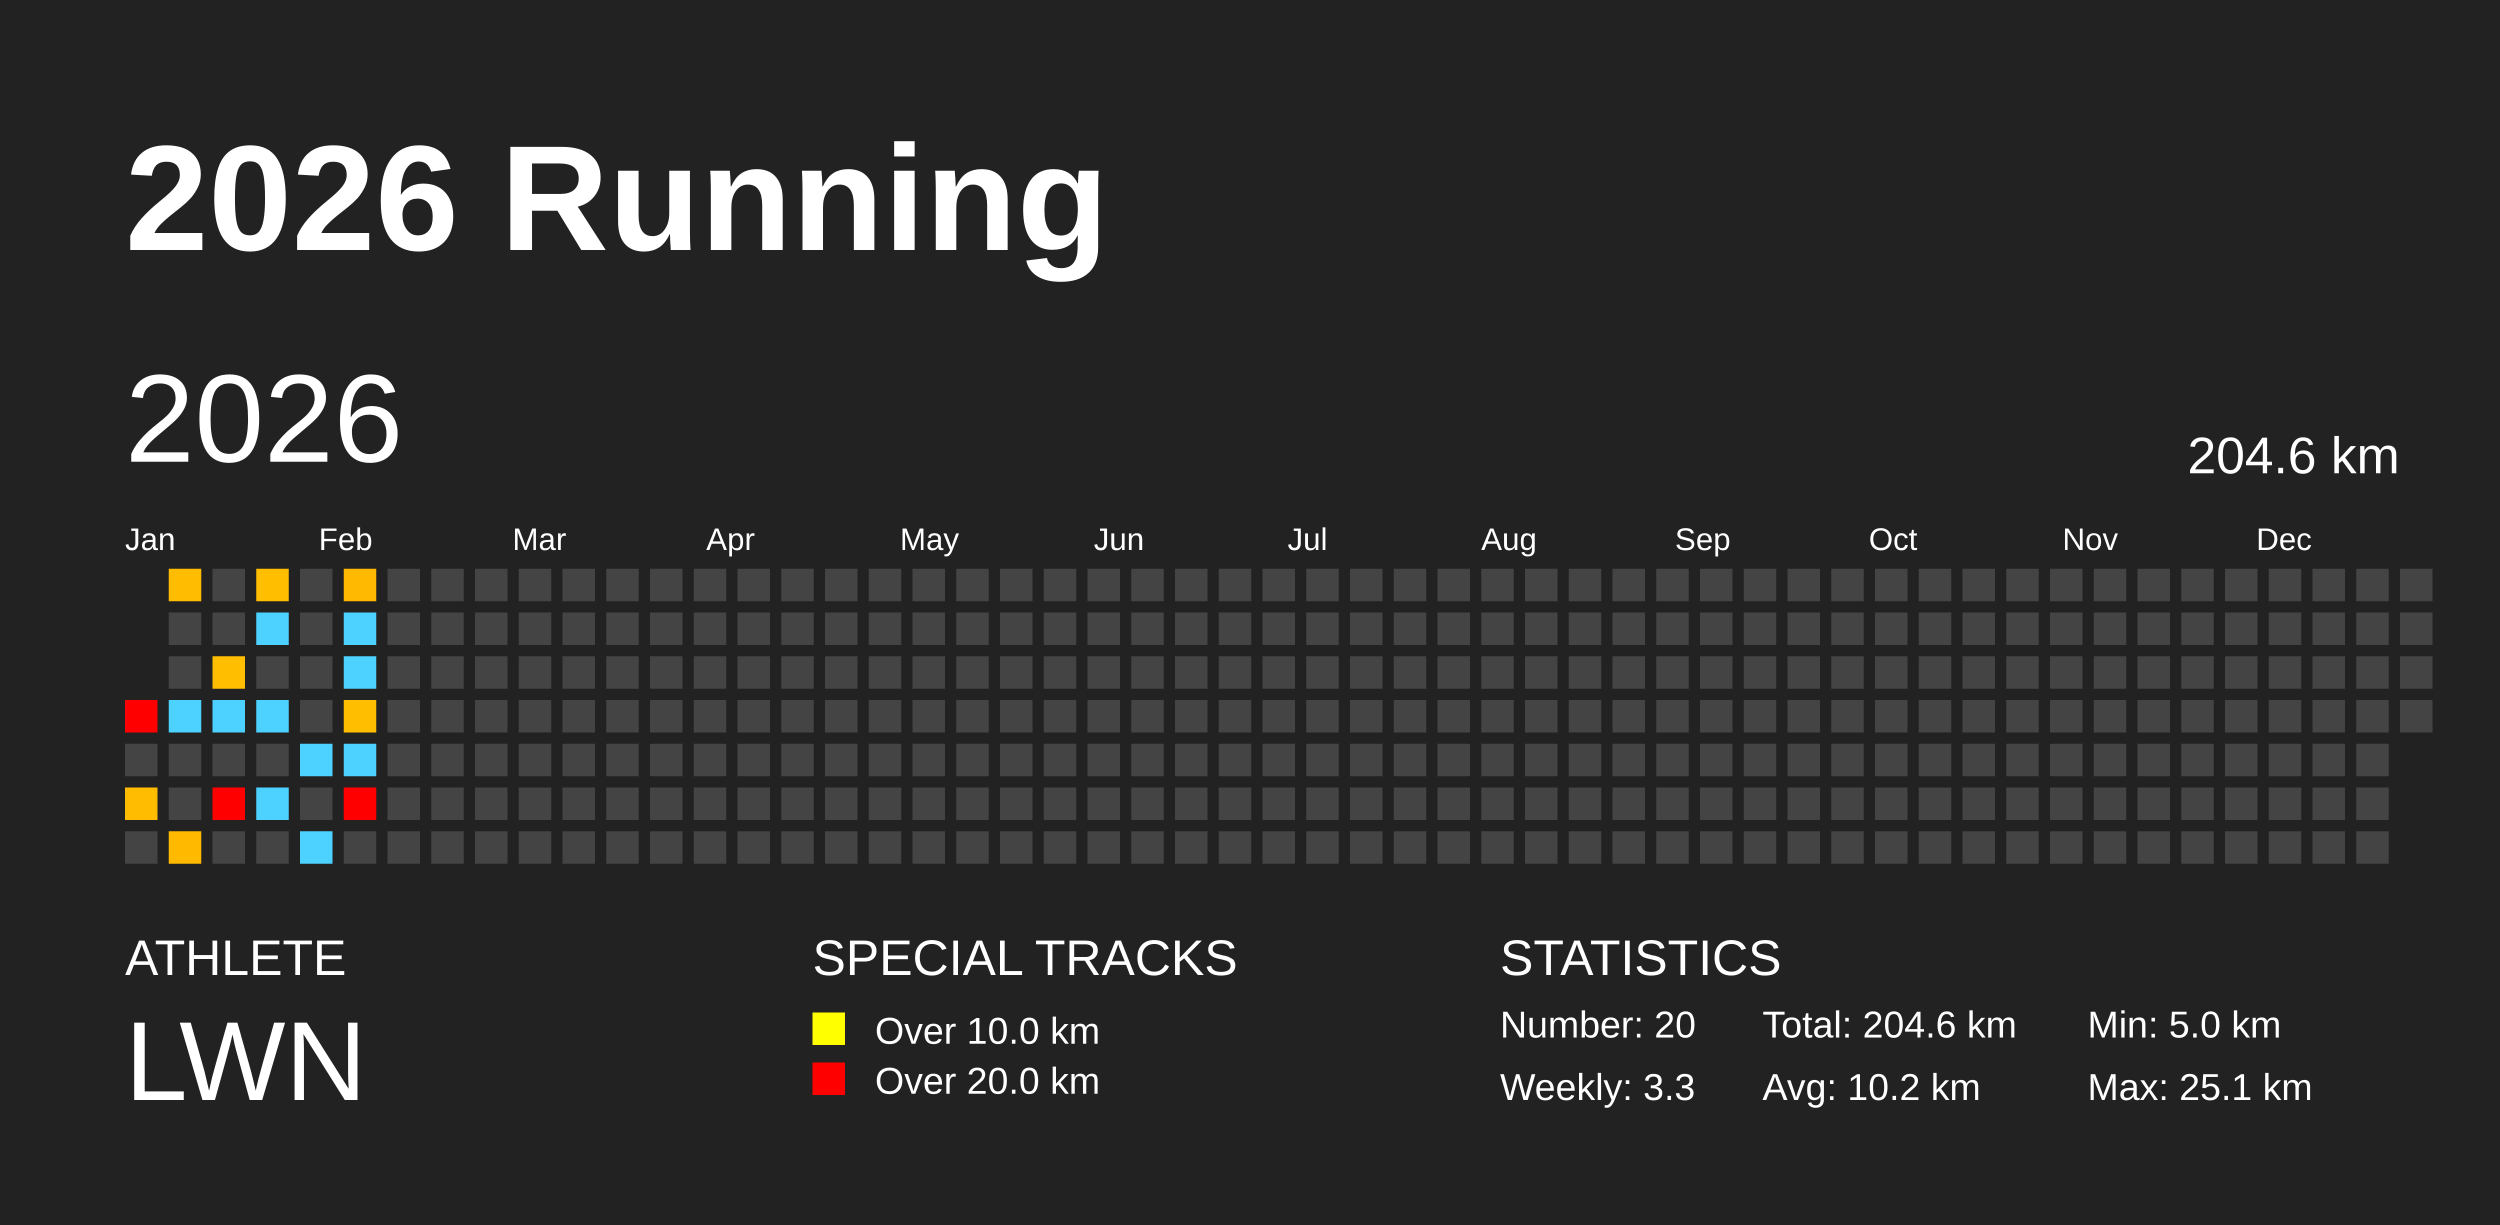
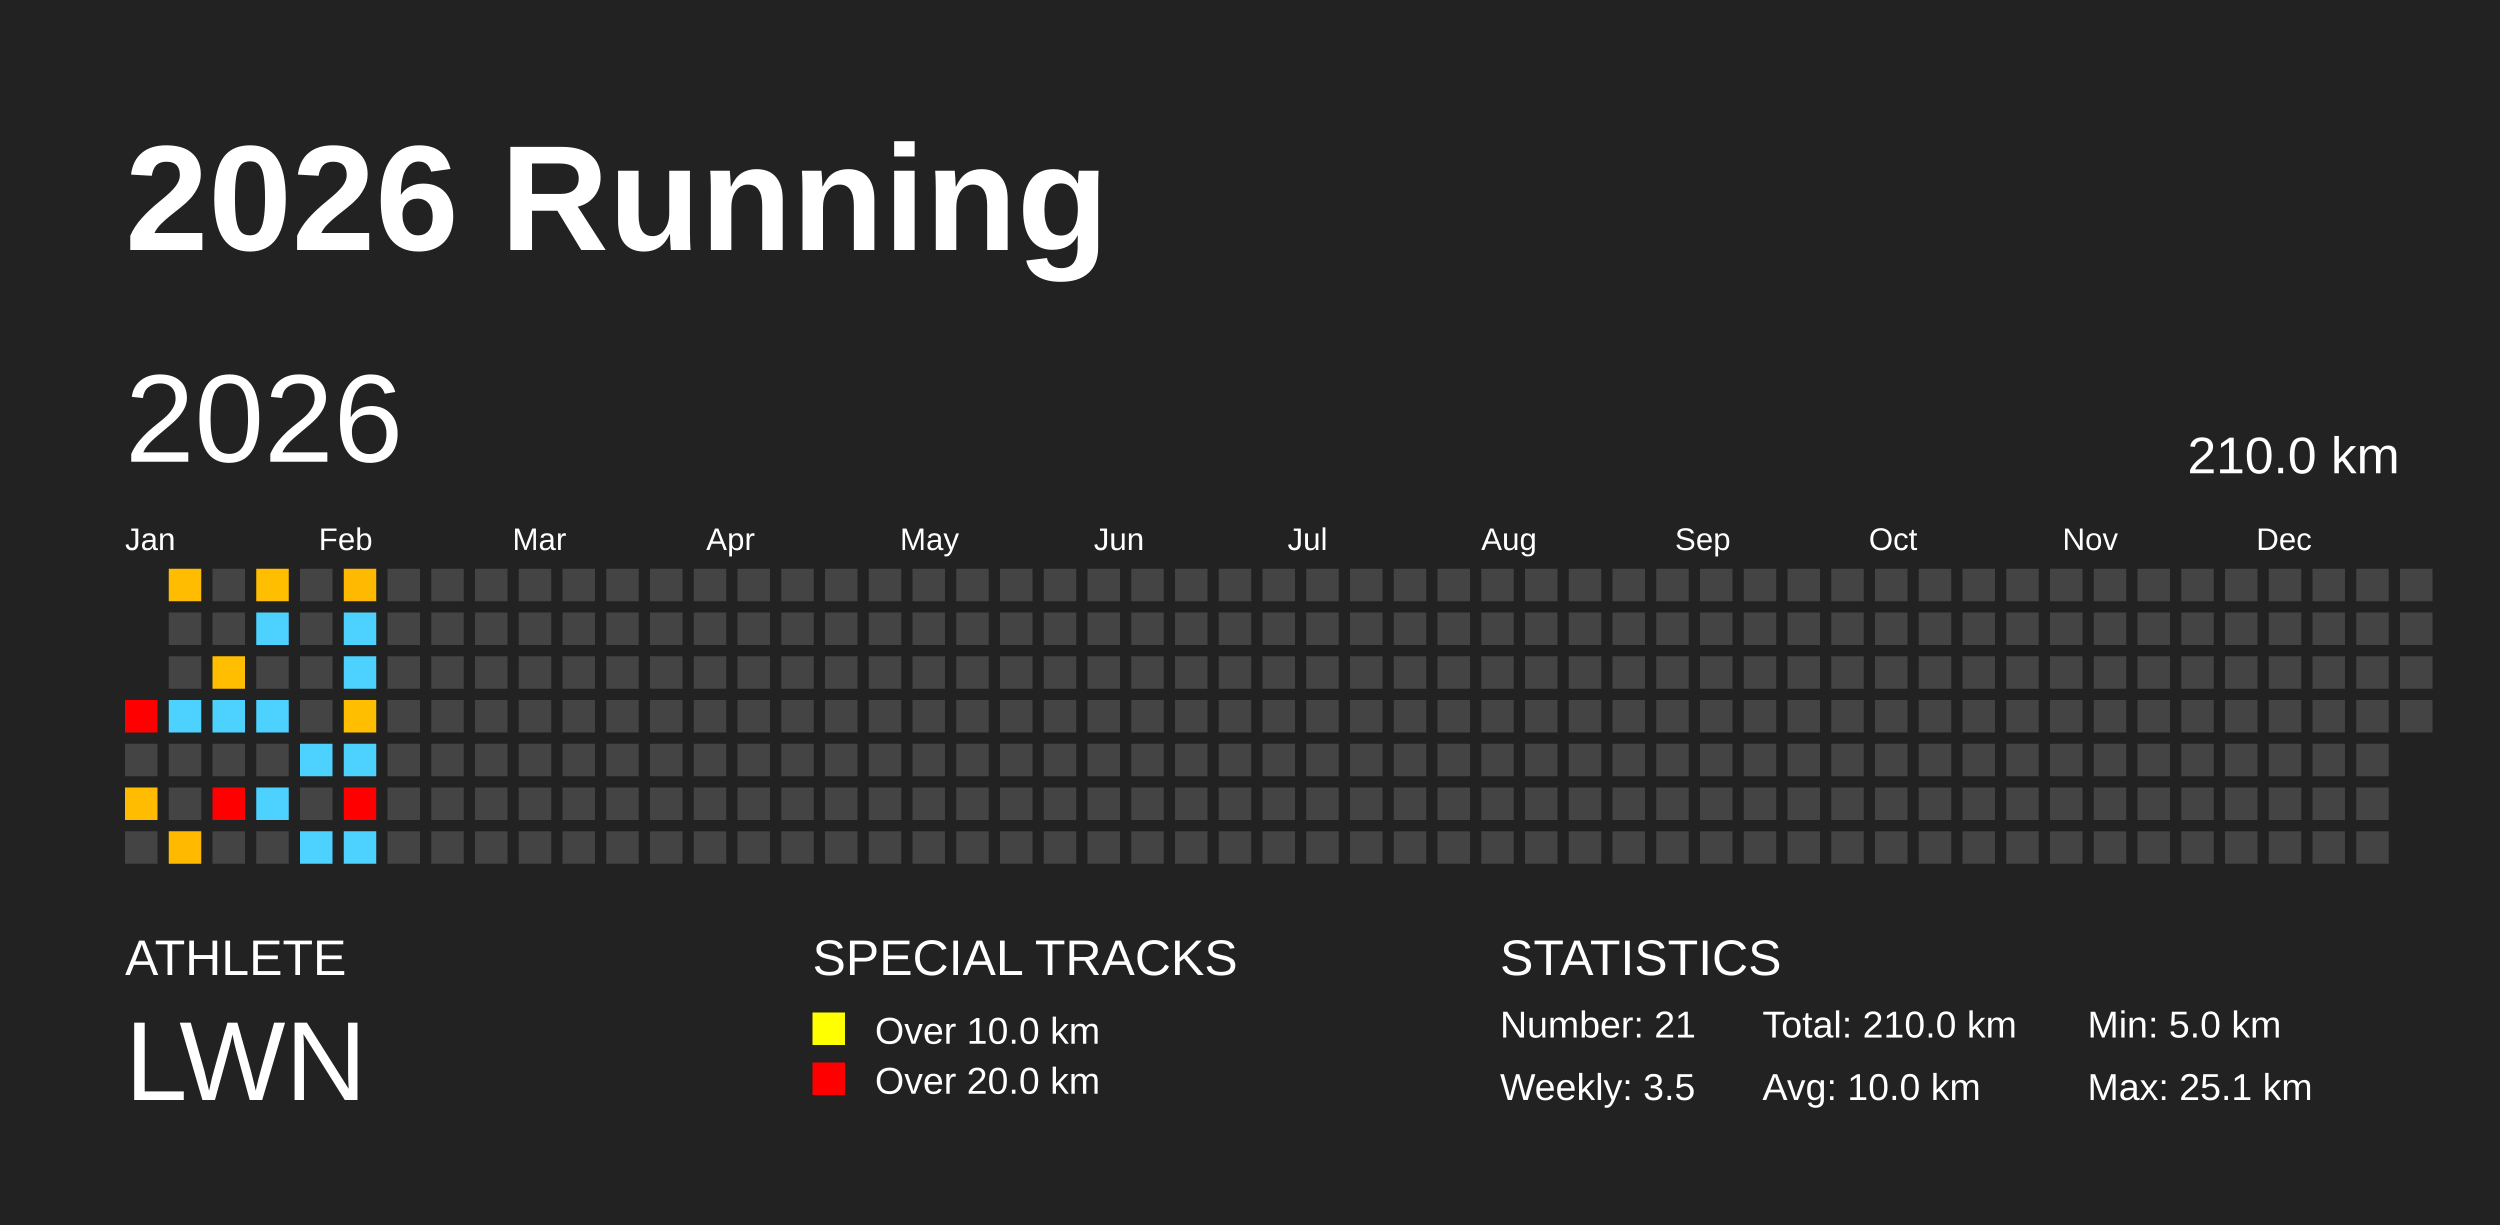
<svg xmlns="http://www.w3.org/2000/svg" baseProfile="full" height="98mm" version="1.1" viewBox="0,0,200,98" width="200mm">
  <defs />
  <rect fill="#222222" height="98" width="200" x="0" y="0" />
  <text fill="#FFFFFF" style="font-size:12px; font-family:Arial; font-weight:bold;" x="10" y="20">2026 Running</text>
  <text fill="#FFFFFF" style="font-size:4px; font-family:Arial" x="10" y="78">ATHLETE</text>
  <text fill="#FFFFFF" style="font-size:9px; font-family:Arial" x="10" y="88">LWN</text>
  <text fill="#FFFFFF" style="font-size:4px; font-family:Arial" x="65" y="78">SPECIAL TRACKS</text>
  <rect fill="yellow" height="2.6" width="2.6" x="65" y="81" />
  <text fill="#FFFFFF" style="font-size:3px; font-family:Arial" x="70" y="83.5">Over 10.0 km</text>
  <rect fill="red" height="2.6" width="2.6" x="65" y="85" />
  <text fill="#FFFFFF" style="font-size:3px; font-family:Arial" x="70" y="87.5">Over 20.0 km</text>
  <text fill="#FFFFFF" style="font-size:4px; font-family:Arial" x="120" y="78">STATISTICS</text>
-   <text fill="#FFFFFF" style="font-size:3px; font-family:Arial" x="120" y="83">Number: 20</text>
-   <text fill="#FFFFFF" style="font-size:3px; font-family:Arial" x="120" y="88">Weekly: 3.3</text>
-   <text fill="#FFFFFF" style="font-size:3px; font-family:Arial" x="141" y="83">Total: 204.6 km</text>
-   <text fill="#FFFFFF" style="font-size:3px; font-family:Arial" x="141" y="88">Avg: 10.2 km</text>
+   <text fill="#FFFFFF" style="font-size:3px; font-family:Arial" x="120" y="83">Number: 21</text>
+   <text fill="#FFFFFF" style="font-size:3px; font-family:Arial" x="120" y="88">Weekly: 3.5</text>
+   <text fill="#FFFFFF" style="font-size:3px; font-family:Arial" x="141" y="83">Total: 210.0 km</text>
+   <text fill="#FFFFFF" style="font-size:3px; font-family:Arial" x="141" y="88">Avg: 10.0 km</text>
  <text fill="#FFFFFF" style="font-size:3px; font-family:Arial" x="167" y="83">Min: 5.0 km</text>
  <text fill="#FFFFFF" style="font-size:3px; font-family:Arial" x="167" y="88">Max: 25.1 km</text>
  <text dominant-baseline="hanging" fill="#FFFFFF" style="font-size:10.0px; font-family:Arial;" x="10" y="30">2026</text>
-   <text dominant-baseline="hanging" fill="#FFFFFF" style="font-size:4.125px; font-family:Arial;" x="175" y="35">204.6 km</text>
+   <text dominant-baseline="hanging" fill="#FFFFFF" style="font-size:4.125px; font-family:Arial;" x="175" y="35">210.0 km</text>
  <text fill="#FFFFFF" style="font-size:2.5px; font-family:Arial" x="10.0" y="44">Jan</text>
  <text fill="#FFFFFF" style="font-size:2.5px; font-family:Arial" x="25.5" y="44">Feb</text>
  <text fill="#FFFFFF" style="font-size:2.5px; font-family:Arial" x="41.0" y="44">Mar</text>
  <text fill="#FFFFFF" style="font-size:2.5px; font-family:Arial" x="56.5" y="44">Apr</text>
  <text fill="#FFFFFF" style="font-size:2.5px; font-family:Arial" x="72.0" y="44">May</text>
  <text fill="#FFFFFF" style="font-size:2.5px; font-family:Arial" x="87.5" y="44">Jun</text>
  <text fill="#FFFFFF" style="font-size:2.5px; font-family:Arial" x="103.0" y="44">Jul</text>
  <text fill="#FFFFFF" style="font-size:2.5px; font-family:Arial" x="118.5" y="44">Aug</text>
  <text fill="#FFFFFF" style="font-size:2.5px; font-family:Arial" x="134.0" y="44">Sep</text>
  <text fill="#FFFFFF" style="font-size:2.5px; font-family:Arial" x="149.5" y="44">Oct</text>
  <text fill="#FFFFFF" style="font-size:2.5px; font-family:Arial" x="165.0" y="44">Nov</text>
  <text fill="#FFFFFF" style="font-size:2.5px; font-family:Arial" x="180.5" y="44">Dec</text>
  <rect fill="red" height="2.6" width="2.6" x="10.0" y="56.0" />
  <rect fill="#444444" height="2.6" width="2.6" x="10.0" y="59.5" />
  <rect fill="#ffbc00" height="2.6" width="2.6" x="10.0" y="63.0" />
  <rect fill="#444444" height="2.6" width="2.6" x="10.0" y="66.5" />
  <rect fill="#ffbc00" height="2.6" width="2.6" x="13.5" y="45.5" />
  <rect fill="#444444" height="2.6" width="2.6" x="13.5" y="49.0" />
  <rect fill="#444444" height="2.6" width="2.6" x="13.5" y="52.5" />
  <rect fill="#4dd2ff" height="2.6" width="2.6" x="13.5" y="56.0" />
  <rect fill="#444444" height="2.6" width="2.6" x="13.5" y="59.5" />
  <rect fill="#444444" height="2.6" width="2.6" x="13.5" y="63.0" />
  <rect fill="#ffba00" height="2.6" width="2.6" x="13.5" y="66.5" />
  <rect fill="#444444" height="2.6" width="2.6" x="17.0" y="45.5" />
  <rect fill="#444444" height="2.6" width="2.6" x="17.0" y="49.0" />
  <rect fill="#ffbf00" height="2.6" width="2.6" x="17.0" y="52.5" />
  <rect fill="#4dd2ff" height="2.6" width="2.6" x="17.0" y="56.0" />
  <rect fill="#444444" height="2.6" width="2.6" x="17.0" y="59.5" />
  <rect fill="red" height="2.6" width="2.6" x="17.0" y="63.0" />
  <rect fill="#444444" height="2.6" width="2.6" x="17.0" y="66.5" />
  <rect fill="#ffbf00" height="2.6" width="2.6" x="20.5" y="45.5" />
  <rect fill="#4dd2ff" height="2.6" width="2.6" x="20.5" y="49.0" />
  <rect fill="#444444" height="2.6" width="2.6" x="20.5" y="52.5" />
  <rect fill="#4dd2ff" height="2.6" width="2.6" x="20.5" y="56.0" />
  <rect fill="#444444" height="2.6" width="2.6" x="20.5" y="59.5" />
  <rect fill="#4dd2ff" height="2.6" width="2.6" x="20.5" y="63.0" />
  <rect fill="#444444" height="2.6" width="2.6" x="20.5" y="66.5" />
  <rect fill="#444444" height="2.6" width="2.6" x="24.0" y="45.5" />
  <rect fill="#444444" height="2.6" width="2.6" x="24.0" y="49.0" />
  <rect fill="#444444" height="2.6" width="2.6" x="24.0" y="52.5" />
  <rect fill="#444444" height="2.6" width="2.6" x="24.0" y="56.0" />
  <rect fill="#4dd2ff" height="2.6" width="2.6" x="24.0" y="59.5" />
  <rect fill="#444444" height="2.6" width="2.6" x="24.0" y="63.0" />
  <rect fill="#4dd2ff" height="2.6" width="2.6" x="24.0" y="66.5" />
  <rect fill="#ffb900" height="2.6" width="2.6" x="27.5" y="45.5" />
  <rect fill="#4dd2ff" height="2.6" width="2.6" x="27.5" y="49.0" />
  <rect fill="#4dd2ff" height="2.6" width="2.6" x="27.5" y="52.5" />
  <rect fill="#ffbf00" height="2.6" width="2.6" x="27.5" y="56.0" />
  <rect fill="#4dd2ff" height="2.6" width="2.6" x="27.5" y="59.5" />
  <rect fill="red" height="2.6" width="2.6" x="27.5" y="63.0" />
-   <rect fill="#444444" height="2.6" width="2.6" x="27.5" y="66.5" />
+   <rect fill="#4dd2ff" height="2.6" width="2.6" x="27.5" y="66.5" />
  <rect fill="#444444" height="2.6" width="2.6" x="31.0" y="45.5" />
  <rect fill="#444444" height="2.6" width="2.6" x="31.0" y="49.0" />
  <rect fill="#444444" height="2.6" width="2.6" x="31.0" y="52.5" />
  <rect fill="#444444" height="2.6" width="2.6" x="31.0" y="56.0" />
  <rect fill="#444444" height="2.6" width="2.6" x="31.0" y="59.5" />
  <rect fill="#444444" height="2.6" width="2.6" x="31.0" y="63.0" />
  <rect fill="#444444" height="2.6" width="2.6" x="31.0" y="66.5" />
  <rect fill="#444444" height="2.6" width="2.6" x="34.5" y="45.5" />
  <rect fill="#444444" height="2.6" width="2.6" x="34.5" y="49.0" />
  <rect fill="#444444" height="2.6" width="2.6" x="34.5" y="52.5" />
  <rect fill="#444444" height="2.6" width="2.6" x="34.5" y="56.0" />
  <rect fill="#444444" height="2.6" width="2.6" x="34.5" y="59.5" />
  <rect fill="#444444" height="2.6" width="2.6" x="34.5" y="63.0" />
  <rect fill="#444444" height="2.6" width="2.6" x="34.5" y="66.5" />
  <rect fill="#444444" height="2.6" width="2.6" x="38.0" y="45.5" />
  <rect fill="#444444" height="2.6" width="2.6" x="38.0" y="49.0" />
  <rect fill="#444444" height="2.6" width="2.6" x="38.0" y="52.5" />
  <rect fill="#444444" height="2.6" width="2.6" x="38.0" y="56.0" />
  <rect fill="#444444" height="2.6" width="2.6" x="38.0" y="59.5" />
  <rect fill="#444444" height="2.6" width="2.6" x="38.0" y="63.0" />
  <rect fill="#444444" height="2.6" width="2.6" x="38.0" y="66.5" />
  <rect fill="#444444" height="2.6" width="2.6" x="41.5" y="45.5" />
  <rect fill="#444444" height="2.6" width="2.6" x="41.5" y="49.0" />
  <rect fill="#444444" height="2.6" width="2.6" x="41.5" y="52.5" />
  <rect fill="#444444" height="2.6" width="2.6" x="41.5" y="56.0" />
  <rect fill="#444444" height="2.6" width="2.6" x="41.5" y="59.5" />
  <rect fill="#444444" height="2.6" width="2.6" x="41.5" y="63.0" />
  <rect fill="#444444" height="2.6" width="2.6" x="41.5" y="66.5" />
  <rect fill="#444444" height="2.6" width="2.6" x="45.0" y="45.5" />
  <rect fill="#444444" height="2.6" width="2.6" x="45.0" y="49.0" />
  <rect fill="#444444" height="2.6" width="2.6" x="45.0" y="52.5" />
  <rect fill="#444444" height="2.6" width="2.6" x="45.0" y="56.0" />
  <rect fill="#444444" height="2.6" width="2.6" x="45.0" y="59.5" />
  <rect fill="#444444" height="2.6" width="2.6" x="45.0" y="63.0" />
  <rect fill="#444444" height="2.6" width="2.6" x="45.0" y="66.5" />
  <rect fill="#444444" height="2.6" width="2.6" x="48.5" y="45.5" />
  <rect fill="#444444" height="2.6" width="2.6" x="48.5" y="49.0" />
  <rect fill="#444444" height="2.6" width="2.6" x="48.5" y="52.5" />
  <rect fill="#444444" height="2.6" width="2.6" x="48.5" y="56.0" />
  <rect fill="#444444" height="2.6" width="2.6" x="48.5" y="59.5" />
  <rect fill="#444444" height="2.6" width="2.6" x="48.5" y="63.0" />
  <rect fill="#444444" height="2.6" width="2.6" x="48.5" y="66.5" />
  <rect fill="#444444" height="2.6" width="2.6" x="52.0" y="45.5" />
  <rect fill="#444444" height="2.6" width="2.6" x="52.0" y="49.0" />
  <rect fill="#444444" height="2.6" width="2.6" x="52.0" y="52.5" />
  <rect fill="#444444" height="2.6" width="2.6" x="52.0" y="56.0" />
  <rect fill="#444444" height="2.6" width="2.6" x="52.0" y="59.5" />
  <rect fill="#444444" height="2.6" width="2.6" x="52.0" y="63.0" />
  <rect fill="#444444" height="2.6" width="2.6" x="52.0" y="66.5" />
  <rect fill="#444444" height="2.6" width="2.6" x="55.5" y="45.5" />
  <rect fill="#444444" height="2.6" width="2.6" x="55.5" y="49.0" />
  <rect fill="#444444" height="2.6" width="2.6" x="55.5" y="52.5" />
  <rect fill="#444444" height="2.6" width="2.6" x="55.5" y="56.0" />
  <rect fill="#444444" height="2.6" width="2.6" x="55.5" y="59.5" />
  <rect fill="#444444" height="2.6" width="2.6" x="55.5" y="63.0" />
  <rect fill="#444444" height="2.6" width="2.6" x="55.5" y="66.5" />
  <rect fill="#444444" height="2.6" width="2.6" x="59.0" y="45.5" />
  <rect fill="#444444" height="2.6" width="2.6" x="59.0" y="49.0" />
  <rect fill="#444444" height="2.6" width="2.6" x="59.0" y="52.5" />
  <rect fill="#444444" height="2.6" width="2.6" x="59.0" y="56.0" />
  <rect fill="#444444" height="2.6" width="2.6" x="59.0" y="59.5" />
  <rect fill="#444444" height="2.6" width="2.6" x="59.0" y="63.0" />
  <rect fill="#444444" height="2.6" width="2.6" x="59.0" y="66.5" />
  <rect fill="#444444" height="2.6" width="2.6" x="62.5" y="45.5" />
  <rect fill="#444444" height="2.6" width="2.6" x="62.5" y="49.0" />
  <rect fill="#444444" height="2.6" width="2.6" x="62.5" y="52.5" />
  <rect fill="#444444" height="2.6" width="2.6" x="62.5" y="56.0" />
  <rect fill="#444444" height="2.6" width="2.6" x="62.5" y="59.5" />
  <rect fill="#444444" height="2.6" width="2.6" x="62.5" y="63.0" />
  <rect fill="#444444" height="2.6" width="2.6" x="62.5" y="66.5" />
  <rect fill="#444444" height="2.6" width="2.6" x="66.0" y="45.5" />
  <rect fill="#444444" height="2.6" width="2.6" x="66.0" y="49.0" />
  <rect fill="#444444" height="2.6" width="2.6" x="66.0" y="52.5" />
  <rect fill="#444444" height="2.6" width="2.6" x="66.0" y="56.0" />
  <rect fill="#444444" height="2.6" width="2.6" x="66.0" y="59.5" />
  <rect fill="#444444" height="2.6" width="2.6" x="66.0" y="63.0" />
  <rect fill="#444444" height="2.6" width="2.6" x="66.0" y="66.5" />
  <rect fill="#444444" height="2.6" width="2.6" x="69.5" y="45.5" />
  <rect fill="#444444" height="2.6" width="2.6" x="69.5" y="49.0" />
  <rect fill="#444444" height="2.6" width="2.6" x="69.5" y="52.5" />
  <rect fill="#444444" height="2.6" width="2.6" x="69.5" y="56.0" />
  <rect fill="#444444" height="2.6" width="2.6" x="69.5" y="59.5" />
  <rect fill="#444444" height="2.6" width="2.6" x="69.5" y="63.0" />
  <rect fill="#444444" height="2.6" width="2.6" x="69.5" y="66.5" />
  <rect fill="#444444" height="2.6" width="2.6" x="73.0" y="45.5" />
  <rect fill="#444444" height="2.6" width="2.6" x="73.0" y="49.0" />
  <rect fill="#444444" height="2.6" width="2.6" x="73.0" y="52.5" />
  <rect fill="#444444" height="2.6" width="2.6" x="73.0" y="56.0" />
  <rect fill="#444444" height="2.6" width="2.6" x="73.0" y="59.5" />
  <rect fill="#444444" height="2.6" width="2.6" x="73.0" y="63.0" />
  <rect fill="#444444" height="2.6" width="2.6" x="73.0" y="66.5" />
  <rect fill="#444444" height="2.6" width="2.6" x="76.5" y="45.5" />
  <rect fill="#444444" height="2.6" width="2.6" x="76.5" y="49.0" />
  <rect fill="#444444" height="2.6" width="2.6" x="76.5" y="52.5" />
  <rect fill="#444444" height="2.6" width="2.6" x="76.5" y="56.0" />
  <rect fill="#444444" height="2.6" width="2.6" x="76.5" y="59.5" />
  <rect fill="#444444" height="2.6" width="2.6" x="76.5" y="63.0" />
  <rect fill="#444444" height="2.6" width="2.6" x="76.5" y="66.5" />
  <rect fill="#444444" height="2.6" width="2.6" x="80.0" y="45.5" />
  <rect fill="#444444" height="2.6" width="2.6" x="80.0" y="49.0" />
  <rect fill="#444444" height="2.6" width="2.6" x="80.0" y="52.5" />
  <rect fill="#444444" height="2.6" width="2.6" x="80.0" y="56.0" />
  <rect fill="#444444" height="2.6" width="2.6" x="80.0" y="59.5" />
  <rect fill="#444444" height="2.6" width="2.6" x="80.0" y="63.0" />
  <rect fill="#444444" height="2.6" width="2.6" x="80.0" y="66.5" />
  <rect fill="#444444" height="2.6" width="2.6" x="83.5" y="45.5" />
  <rect fill="#444444" height="2.6" width="2.6" x="83.5" y="49.0" />
  <rect fill="#444444" height="2.6" width="2.6" x="83.5" y="52.5" />
  <rect fill="#444444" height="2.6" width="2.6" x="83.5" y="56.0" />
  <rect fill="#444444" height="2.6" width="2.6" x="83.5" y="59.5" />
  <rect fill="#444444" height="2.6" width="2.6" x="83.5" y="63.0" />
  <rect fill="#444444" height="2.6" width="2.6" x="83.5" y="66.5" />
  <rect fill="#444444" height="2.6" width="2.6" x="87.0" y="45.5" />
  <rect fill="#444444" height="2.6" width="2.6" x="87.0" y="49.0" />
  <rect fill="#444444" height="2.6" width="2.6" x="87.0" y="52.5" />
  <rect fill="#444444" height="2.6" width="2.6" x="87.0" y="56.0" />
  <rect fill="#444444" height="2.6" width="2.6" x="87.0" y="59.5" />
  <rect fill="#444444" height="2.6" width="2.6" x="87.0" y="63.0" />
  <rect fill="#444444" height="2.6" width="2.6" x="87.0" y="66.5" />
  <rect fill="#444444" height="2.6" width="2.6" x="90.5" y="45.5" />
  <rect fill="#444444" height="2.6" width="2.6" x="90.5" y="49.0" />
  <rect fill="#444444" height="2.6" width="2.6" x="90.5" y="52.5" />
  <rect fill="#444444" height="2.6" width="2.6" x="90.5" y="56.0" />
  <rect fill="#444444" height="2.6" width="2.6" x="90.5" y="59.5" />
  <rect fill="#444444" height="2.6" width="2.6" x="90.5" y="63.0" />
  <rect fill="#444444" height="2.6" width="2.6" x="90.5" y="66.5" />
  <rect fill="#444444" height="2.6" width="2.6" x="94.0" y="45.5" />
  <rect fill="#444444" height="2.6" width="2.6" x="94.0" y="49.0" />
  <rect fill="#444444" height="2.6" width="2.6" x="94.0" y="52.5" />
  <rect fill="#444444" height="2.6" width="2.6" x="94.0" y="56.0" />
  <rect fill="#444444" height="2.6" width="2.6" x="94.0" y="59.5" />
  <rect fill="#444444" height="2.6" width="2.6" x="94.0" y="63.0" />
  <rect fill="#444444" height="2.6" width="2.6" x="94.0" y="66.5" />
  <rect fill="#444444" height="2.6" width="2.6" x="97.5" y="45.5" />
  <rect fill="#444444" height="2.6" width="2.6" x="97.5" y="49.0" />
  <rect fill="#444444" height="2.6" width="2.6" x="97.5" y="52.5" />
  <rect fill="#444444" height="2.6" width="2.6" x="97.5" y="56.0" />
  <rect fill="#444444" height="2.6" width="2.6" x="97.5" y="59.5" />
  <rect fill="#444444" height="2.6" width="2.6" x="97.5" y="63.0" />
  <rect fill="#444444" height="2.6" width="2.6" x="97.5" y="66.5" />
  <rect fill="#444444" height="2.6" width="2.6" x="101.0" y="45.5" />
  <rect fill="#444444" height="2.6" width="2.6" x="101.0" y="49.0" />
  <rect fill="#444444" height="2.6" width="2.6" x="101.0" y="52.5" />
  <rect fill="#444444" height="2.6" width="2.6" x="101.0" y="56.0" />
  <rect fill="#444444" height="2.6" width="2.6" x="101.0" y="59.5" />
  <rect fill="#444444" height="2.6" width="2.6" x="101.0" y="63.0" />
  <rect fill="#444444" height="2.6" width="2.6" x="101.0" y="66.5" />
  <rect fill="#444444" height="2.6" width="2.6" x="104.5" y="45.5" />
  <rect fill="#444444" height="2.6" width="2.6" x="104.5" y="49.0" />
  <rect fill="#444444" height="2.6" width="2.6" x="104.5" y="52.5" />
  <rect fill="#444444" height="2.6" width="2.6" x="104.5" y="56.0" />
  <rect fill="#444444" height="2.6" width="2.6" x="104.5" y="59.5" />
  <rect fill="#444444" height="2.6" width="2.6" x="104.5" y="63.0" />
  <rect fill="#444444" height="2.6" width="2.6" x="104.5" y="66.5" />
  <rect fill="#444444" height="2.6" width="2.6" x="108.0" y="45.5" />
  <rect fill="#444444" height="2.6" width="2.6" x="108.0" y="49.0" />
  <rect fill="#444444" height="2.6" width="2.6" x="108.0" y="52.5" />
  <rect fill="#444444" height="2.6" width="2.6" x="108.0" y="56.0" />
  <rect fill="#444444" height="2.6" width="2.6" x="108.0" y="59.5" />
  <rect fill="#444444" height="2.6" width="2.6" x="108.0" y="63.0" />
  <rect fill="#444444" height="2.6" width="2.6" x="108.0" y="66.5" />
  <rect fill="#444444" height="2.6" width="2.6" x="111.5" y="45.5" />
  <rect fill="#444444" height="2.6" width="2.6" x="111.5" y="49.0" />
  <rect fill="#444444" height="2.6" width="2.6" x="111.5" y="52.5" />
  <rect fill="#444444" height="2.6" width="2.6" x="111.5" y="56.0" />
  <rect fill="#444444" height="2.6" width="2.6" x="111.5" y="59.5" />
  <rect fill="#444444" height="2.6" width="2.6" x="111.5" y="63.0" />
  <rect fill="#444444" height="2.6" width="2.6" x="111.5" y="66.5" />
  <rect fill="#444444" height="2.6" width="2.6" x="115.0" y="45.5" />
  <rect fill="#444444" height="2.6" width="2.6" x="115.0" y="49.0" />
  <rect fill="#444444" height="2.6" width="2.6" x="115.0" y="52.5" />
  <rect fill="#444444" height="2.6" width="2.6" x="115.0" y="56.0" />
  <rect fill="#444444" height="2.6" width="2.6" x="115.0" y="59.5" />
  <rect fill="#444444" height="2.6" width="2.6" x="115.0" y="63.0" />
  <rect fill="#444444" height="2.6" width="2.6" x="115.0" y="66.5" />
  <rect fill="#444444" height="2.6" width="2.6" x="118.5" y="45.5" />
  <rect fill="#444444" height="2.6" width="2.6" x="118.5" y="49.0" />
  <rect fill="#444444" height="2.6" width="2.6" x="118.5" y="52.5" />
  <rect fill="#444444" height="2.6" width="2.6" x="118.5" y="56.0" />
  <rect fill="#444444" height="2.6" width="2.6" x="118.5" y="59.5" />
  <rect fill="#444444" height="2.6" width="2.6" x="118.5" y="63.0" />
  <rect fill="#444444" height="2.6" width="2.6" x="118.5" y="66.5" />
  <rect fill="#444444" height="2.6" width="2.6" x="122.0" y="45.5" />
  <rect fill="#444444" height="2.6" width="2.6" x="122.0" y="49.0" />
  <rect fill="#444444" height="2.6" width="2.6" x="122.0" y="52.5" />
  <rect fill="#444444" height="2.6" width="2.6" x="122.0" y="56.0" />
  <rect fill="#444444" height="2.6" width="2.6" x="122.0" y="59.5" />
  <rect fill="#444444" height="2.6" width="2.6" x="122.0" y="63.0" />
  <rect fill="#444444" height="2.6" width="2.6" x="122.0" y="66.5" />
  <rect fill="#444444" height="2.6" width="2.6" x="125.5" y="45.5" />
  <rect fill="#444444" height="2.6" width="2.6" x="125.5" y="49.0" />
  <rect fill="#444444" height="2.6" width="2.6" x="125.5" y="52.5" />
  <rect fill="#444444" height="2.6" width="2.6" x="125.5" y="56.0" />
  <rect fill="#444444" height="2.6" width="2.6" x="125.5" y="59.5" />
  <rect fill="#444444" height="2.6" width="2.6" x="125.5" y="63.0" />
  <rect fill="#444444" height="2.6" width="2.6" x="125.5" y="66.5" />
  <rect fill="#444444" height="2.6" width="2.6" x="129.0" y="45.5" />
  <rect fill="#444444" height="2.6" width="2.6" x="129.0" y="49.0" />
  <rect fill="#444444" height="2.6" width="2.6" x="129.0" y="52.5" />
  <rect fill="#444444" height="2.6" width="2.6" x="129.0" y="56.0" />
  <rect fill="#444444" height="2.6" width="2.6" x="129.0" y="59.5" />
  <rect fill="#444444" height="2.6" width="2.6" x="129.0" y="63.0" />
  <rect fill="#444444" height="2.6" width="2.6" x="129.0" y="66.5" />
  <rect fill="#444444" height="2.6" width="2.6" x="132.5" y="45.5" />
  <rect fill="#444444" height="2.6" width="2.6" x="132.5" y="49.0" />
  <rect fill="#444444" height="2.6" width="2.6" x="132.5" y="52.5" />
  <rect fill="#444444" height="2.6" width="2.6" x="132.5" y="56.0" />
  <rect fill="#444444" height="2.6" width="2.6" x="132.5" y="59.5" />
  <rect fill="#444444" height="2.6" width="2.6" x="132.5" y="63.0" />
  <rect fill="#444444" height="2.6" width="2.6" x="132.5" y="66.5" />
  <rect fill="#444444" height="2.6" width="2.6" x="136.0" y="45.5" />
  <rect fill="#444444" height="2.6" width="2.6" x="136.0" y="49.0" />
  <rect fill="#444444" height="2.6" width="2.6" x="136.0" y="52.5" />
  <rect fill="#444444" height="2.6" width="2.6" x="136.0" y="56.0" />
  <rect fill="#444444" height="2.6" width="2.6" x="136.0" y="59.5" />
  <rect fill="#444444" height="2.6" width="2.6" x="136.0" y="63.0" />
  <rect fill="#444444" height="2.6" width="2.6" x="136.0" y="66.5" />
  <rect fill="#444444" height="2.6" width="2.6" x="139.5" y="45.5" />
  <rect fill="#444444" height="2.6" width="2.6" x="139.5" y="49.0" />
  <rect fill="#444444" height="2.6" width="2.6" x="139.5" y="52.5" />
  <rect fill="#444444" height="2.6" width="2.6" x="139.5" y="56.0" />
  <rect fill="#444444" height="2.6" width="2.6" x="139.5" y="59.5" />
  <rect fill="#444444" height="2.6" width="2.6" x="139.5" y="63.0" />
  <rect fill="#444444" height="2.6" width="2.6" x="139.5" y="66.5" />
  <rect fill="#444444" height="2.6" width="2.6" x="143.0" y="45.5" />
  <rect fill="#444444" height="2.6" width="2.6" x="143.0" y="49.0" />
  <rect fill="#444444" height="2.6" width="2.6" x="143.0" y="52.5" />
  <rect fill="#444444" height="2.6" width="2.6" x="143.0" y="56.0" />
  <rect fill="#444444" height="2.6" width="2.6" x="143.0" y="59.5" />
  <rect fill="#444444" height="2.6" width="2.6" x="143.0" y="63.0" />
  <rect fill="#444444" height="2.6" width="2.6" x="143.0" y="66.5" />
  <rect fill="#444444" height="2.6" width="2.6" x="146.5" y="45.5" />
  <rect fill="#444444" height="2.6" width="2.6" x="146.5" y="49.0" />
  <rect fill="#444444" height="2.6" width="2.6" x="146.5" y="52.5" />
  <rect fill="#444444" height="2.6" width="2.6" x="146.5" y="56.0" />
  <rect fill="#444444" height="2.6" width="2.6" x="146.5" y="59.5" />
  <rect fill="#444444" height="2.6" width="2.6" x="146.5" y="63.0" />
  <rect fill="#444444" height="2.6" width="2.6" x="146.5" y="66.5" />
  <rect fill="#444444" height="2.6" width="2.6" x="150.0" y="45.5" />
  <rect fill="#444444" height="2.6" width="2.6" x="150.0" y="49.0" />
  <rect fill="#444444" height="2.6" width="2.6" x="150.0" y="52.5" />
  <rect fill="#444444" height="2.6" width="2.6" x="150.0" y="56.0" />
  <rect fill="#444444" height="2.6" width="2.6" x="150.0" y="59.5" />
  <rect fill="#444444" height="2.6" width="2.6" x="150.0" y="63.0" />
  <rect fill="#444444" height="2.6" width="2.6" x="150.0" y="66.5" />
  <rect fill="#444444" height="2.6" width="2.6" x="153.5" y="45.5" />
  <rect fill="#444444" height="2.6" width="2.6" x="153.5" y="49.0" />
  <rect fill="#444444" height="2.6" width="2.6" x="153.5" y="52.5" />
  <rect fill="#444444" height="2.6" width="2.6" x="153.5" y="56.0" />
  <rect fill="#444444" height="2.6" width="2.6" x="153.5" y="59.5" />
  <rect fill="#444444" height="2.6" width="2.6" x="153.5" y="63.0" />
  <rect fill="#444444" height="2.6" width="2.6" x="153.5" y="66.5" />
  <rect fill="#444444" height="2.6" width="2.6" x="157.0" y="45.5" />
  <rect fill="#444444" height="2.6" width="2.6" x="157.0" y="49.0" />
  <rect fill="#444444" height="2.6" width="2.6" x="157.0" y="52.5" />
  <rect fill="#444444" height="2.6" width="2.6" x="157.0" y="56.0" />
  <rect fill="#444444" height="2.6" width="2.6" x="157.0" y="59.5" />
  <rect fill="#444444" height="2.6" width="2.6" x="157.0" y="63.0" />
  <rect fill="#444444" height="2.6" width="2.6" x="157.0" y="66.5" />
  <rect fill="#444444" height="2.6" width="2.6" x="160.5" y="45.5" />
  <rect fill="#444444" height="2.6" width="2.6" x="160.5" y="49.0" />
  <rect fill="#444444" height="2.6" width="2.6" x="160.5" y="52.5" />
  <rect fill="#444444" height="2.6" width="2.6" x="160.5" y="56.0" />
  <rect fill="#444444" height="2.6" width="2.6" x="160.5" y="59.5" />
  <rect fill="#444444" height="2.6" width="2.6" x="160.5" y="63.0" />
  <rect fill="#444444" height="2.6" width="2.6" x="160.5" y="66.5" />
  <rect fill="#444444" height="2.6" width="2.6" x="164.0" y="45.5" />
  <rect fill="#444444" height="2.6" width="2.6" x="164.0" y="49.0" />
  <rect fill="#444444" height="2.6" width="2.6" x="164.0" y="52.5" />
  <rect fill="#444444" height="2.6" width="2.6" x="164.0" y="56.0" />
  <rect fill="#444444" height="2.6" width="2.6" x="164.0" y="59.5" />
  <rect fill="#444444" height="2.6" width="2.6" x="164.0" y="63.0" />
  <rect fill="#444444" height="2.6" width="2.6" x="164.0" y="66.5" />
  <rect fill="#444444" height="2.6" width="2.6" x="167.5" y="45.5" />
  <rect fill="#444444" height="2.6" width="2.6" x="167.5" y="49.0" />
  <rect fill="#444444" height="2.6" width="2.6" x="167.5" y="52.5" />
  <rect fill="#444444" height="2.6" width="2.6" x="167.5" y="56.0" />
  <rect fill="#444444" height="2.6" width="2.6" x="167.5" y="59.5" />
  <rect fill="#444444" height="2.6" width="2.6" x="167.5" y="63.0" />
  <rect fill="#444444" height="2.6" width="2.6" x="167.5" y="66.5" />
  <rect fill="#444444" height="2.6" width="2.6" x="171.0" y="45.5" />
  <rect fill="#444444" height="2.6" width="2.6" x="171.0" y="49.0" />
  <rect fill="#444444" height="2.6" width="2.6" x="171.0" y="52.5" />
  <rect fill="#444444" height="2.6" width="2.6" x="171.0" y="56.0" />
  <rect fill="#444444" height="2.6" width="2.6" x="171.0" y="59.5" />
  <rect fill="#444444" height="2.6" width="2.6" x="171.0" y="63.0" />
  <rect fill="#444444" height="2.6" width="2.6" x="171.0" y="66.5" />
  <rect fill="#444444" height="2.6" width="2.6" x="174.5" y="45.5" />
  <rect fill="#444444" height="2.6" width="2.6" x="174.5" y="49.0" />
  <rect fill="#444444" height="2.6" width="2.6" x="174.5" y="52.5" />
  <rect fill="#444444" height="2.6" width="2.6" x="174.5" y="56.0" />
  <rect fill="#444444" height="2.6" width="2.6" x="174.5" y="59.5" />
  <rect fill="#444444" height="2.6" width="2.6" x="174.5" y="63.0" />
  <rect fill="#444444" height="2.6" width="2.6" x="174.5" y="66.5" />
  <rect fill="#444444" height="2.6" width="2.6" x="178.0" y="45.5" />
  <rect fill="#444444" height="2.6" width="2.6" x="178.0" y="49.0" />
  <rect fill="#444444" height="2.6" width="2.6" x="178.0" y="52.5" />
  <rect fill="#444444" height="2.6" width="2.6" x="178.0" y="56.0" />
  <rect fill="#444444" height="2.6" width="2.6" x="178.0" y="59.5" />
  <rect fill="#444444" height="2.6" width="2.6" x="178.0" y="63.0" />
  <rect fill="#444444" height="2.6" width="2.6" x="178.0" y="66.5" />
  <rect fill="#444444" height="2.6" width="2.6" x="181.5" y="45.5" />
  <rect fill="#444444" height="2.6" width="2.6" x="181.5" y="49.0" />
  <rect fill="#444444" height="2.6" width="2.6" x="181.5" y="52.5" />
  <rect fill="#444444" height="2.6" width="2.6" x="181.5" y="56.0" />
  <rect fill="#444444" height="2.6" width="2.6" x="181.5" y="59.5" />
  <rect fill="#444444" height="2.6" width="2.6" x="181.5" y="63.0" />
  <rect fill="#444444" height="2.6" width="2.6" x="181.5" y="66.5" />
  <rect fill="#444444" height="2.6" width="2.6" x="185.0" y="45.5" />
  <rect fill="#444444" height="2.6" width="2.6" x="185.0" y="49.0" />
  <rect fill="#444444" height="2.6" width="2.6" x="185.0" y="52.5" />
  <rect fill="#444444" height="2.6" width="2.6" x="185.0" y="56.0" />
  <rect fill="#444444" height="2.6" width="2.6" x="185.0" y="59.5" />
  <rect fill="#444444" height="2.6" width="2.6" x="185.0" y="63.0" />
  <rect fill="#444444" height="2.6" width="2.6" x="185.0" y="66.5" />
  <rect fill="#444444" height="2.6" width="2.6" x="188.5" y="45.5" />
  <rect fill="#444444" height="2.6" width="2.6" x="188.5" y="49.0" />
  <rect fill="#444444" height="2.6" width="2.6" x="188.5" y="52.5" />
  <rect fill="#444444" height="2.6" width="2.6" x="188.5" y="56.0" />
  <rect fill="#444444" height="2.6" width="2.6" x="188.5" y="59.5" />
  <rect fill="#444444" height="2.6" width="2.6" x="188.5" y="63.0" />
  <rect fill="#444444" height="2.6" width="2.6" x="188.5" y="66.5" />
  <rect fill="#444444" height="2.6" width="2.6" x="192.0" y="45.5" />
  <rect fill="#444444" height="2.6" width="2.6" x="192.0" y="49.0" />
  <rect fill="#444444" height="2.6" width="2.6" x="192.0" y="52.5" />
  <rect fill="#444444" height="2.6" width="2.6" x="192.0" y="56.0" />
</svg>
